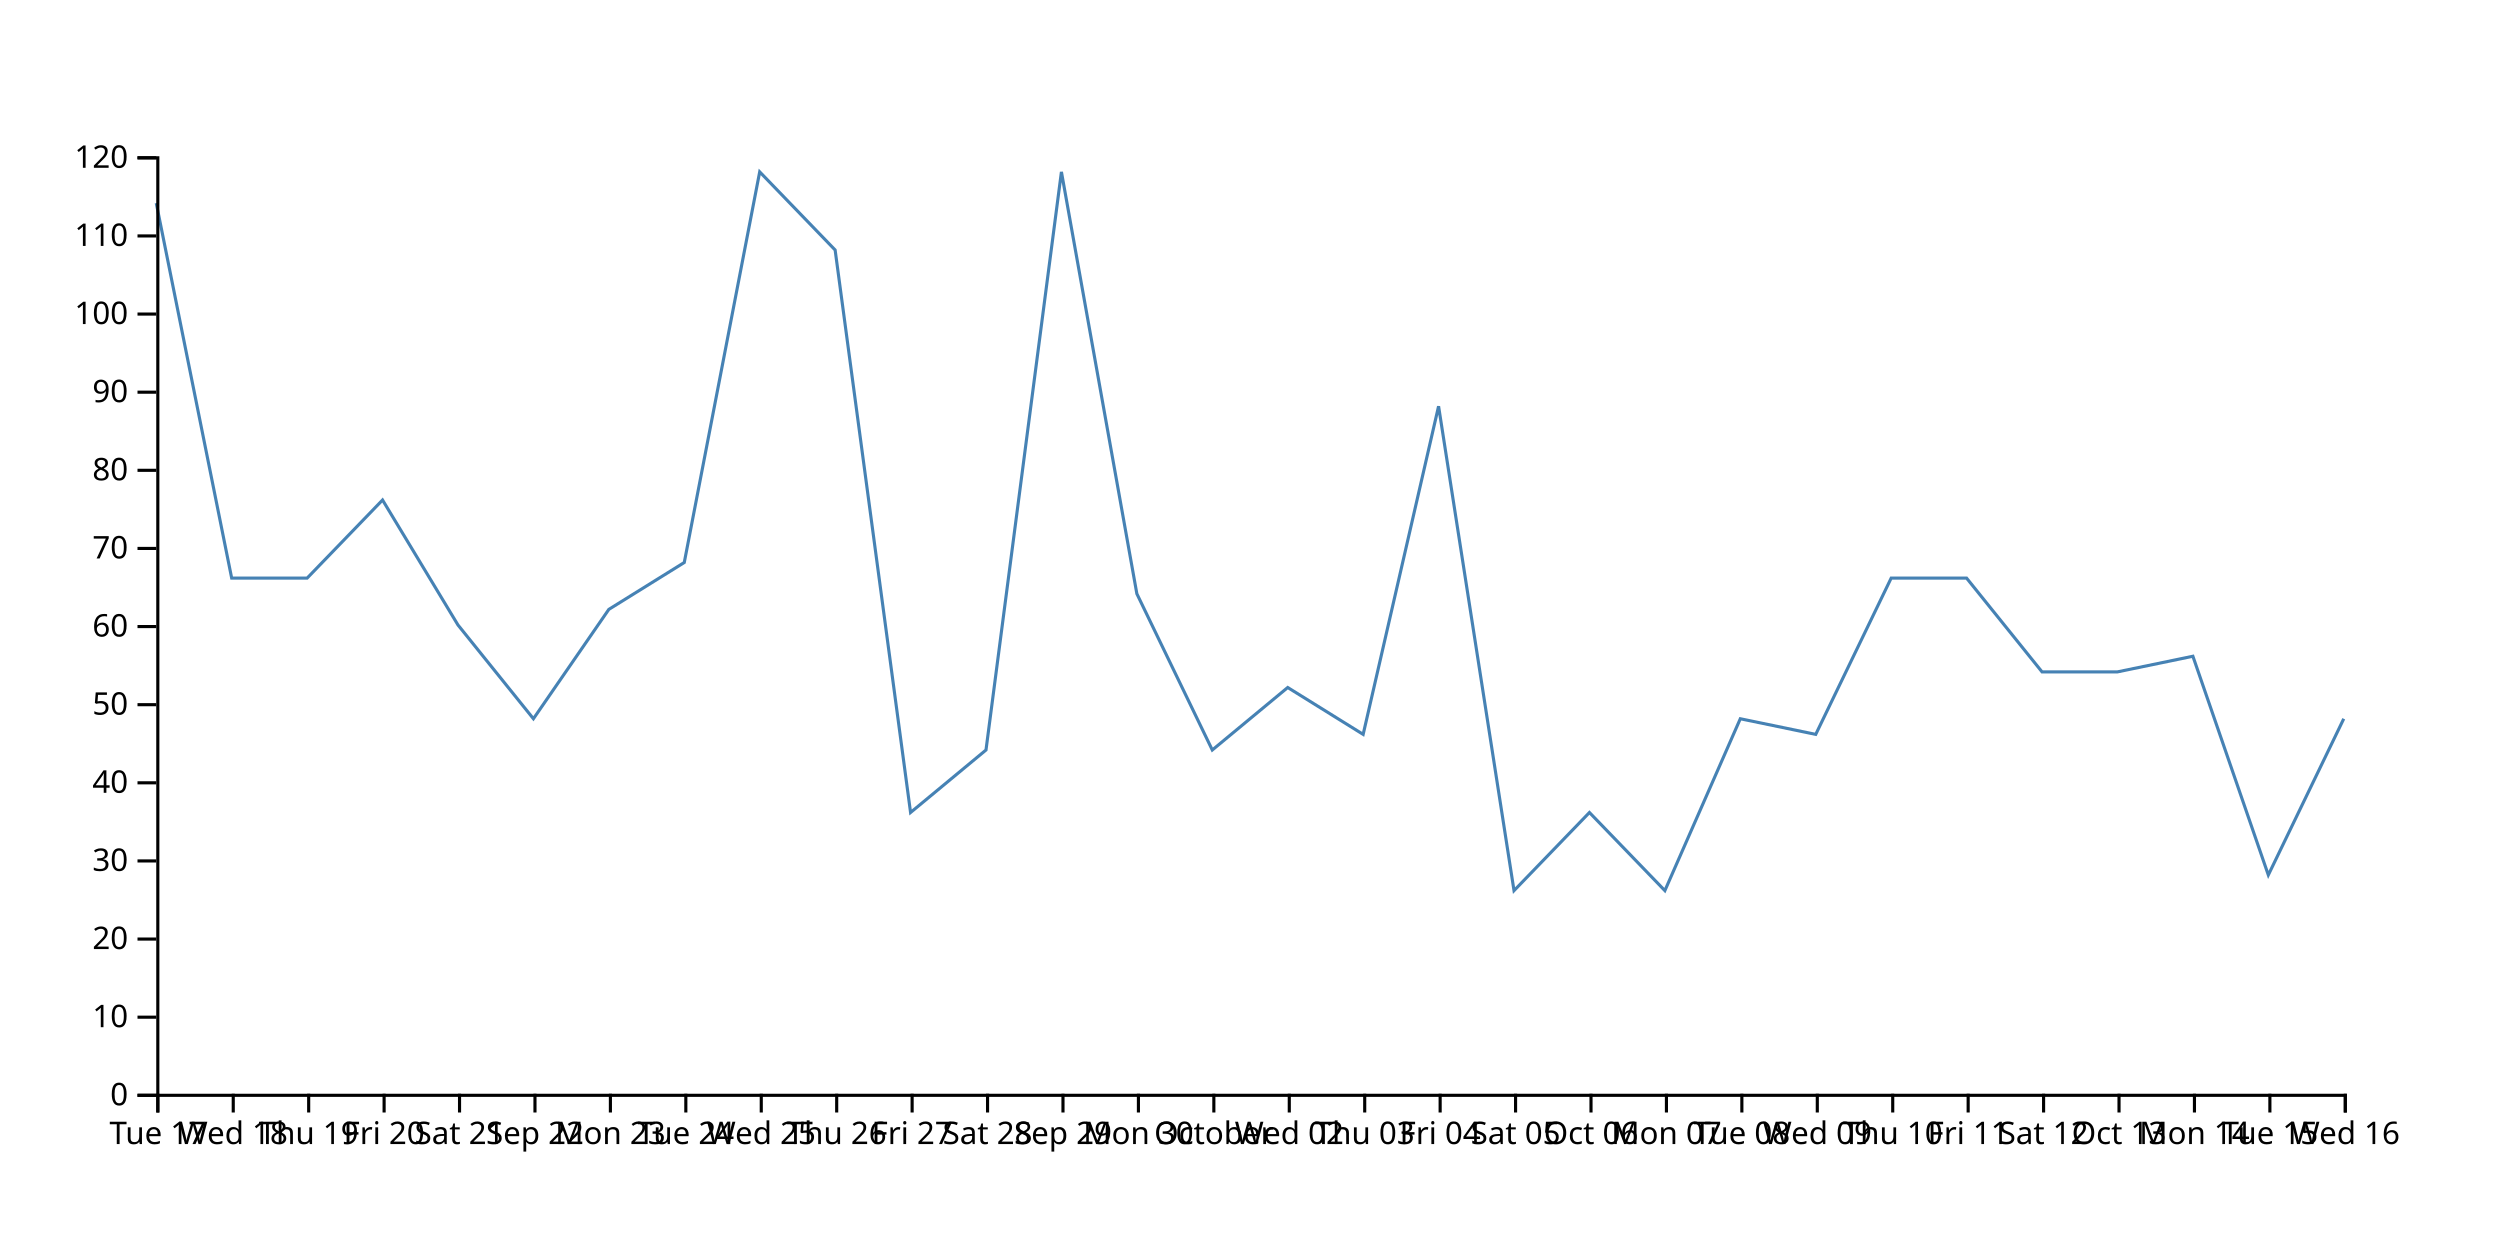
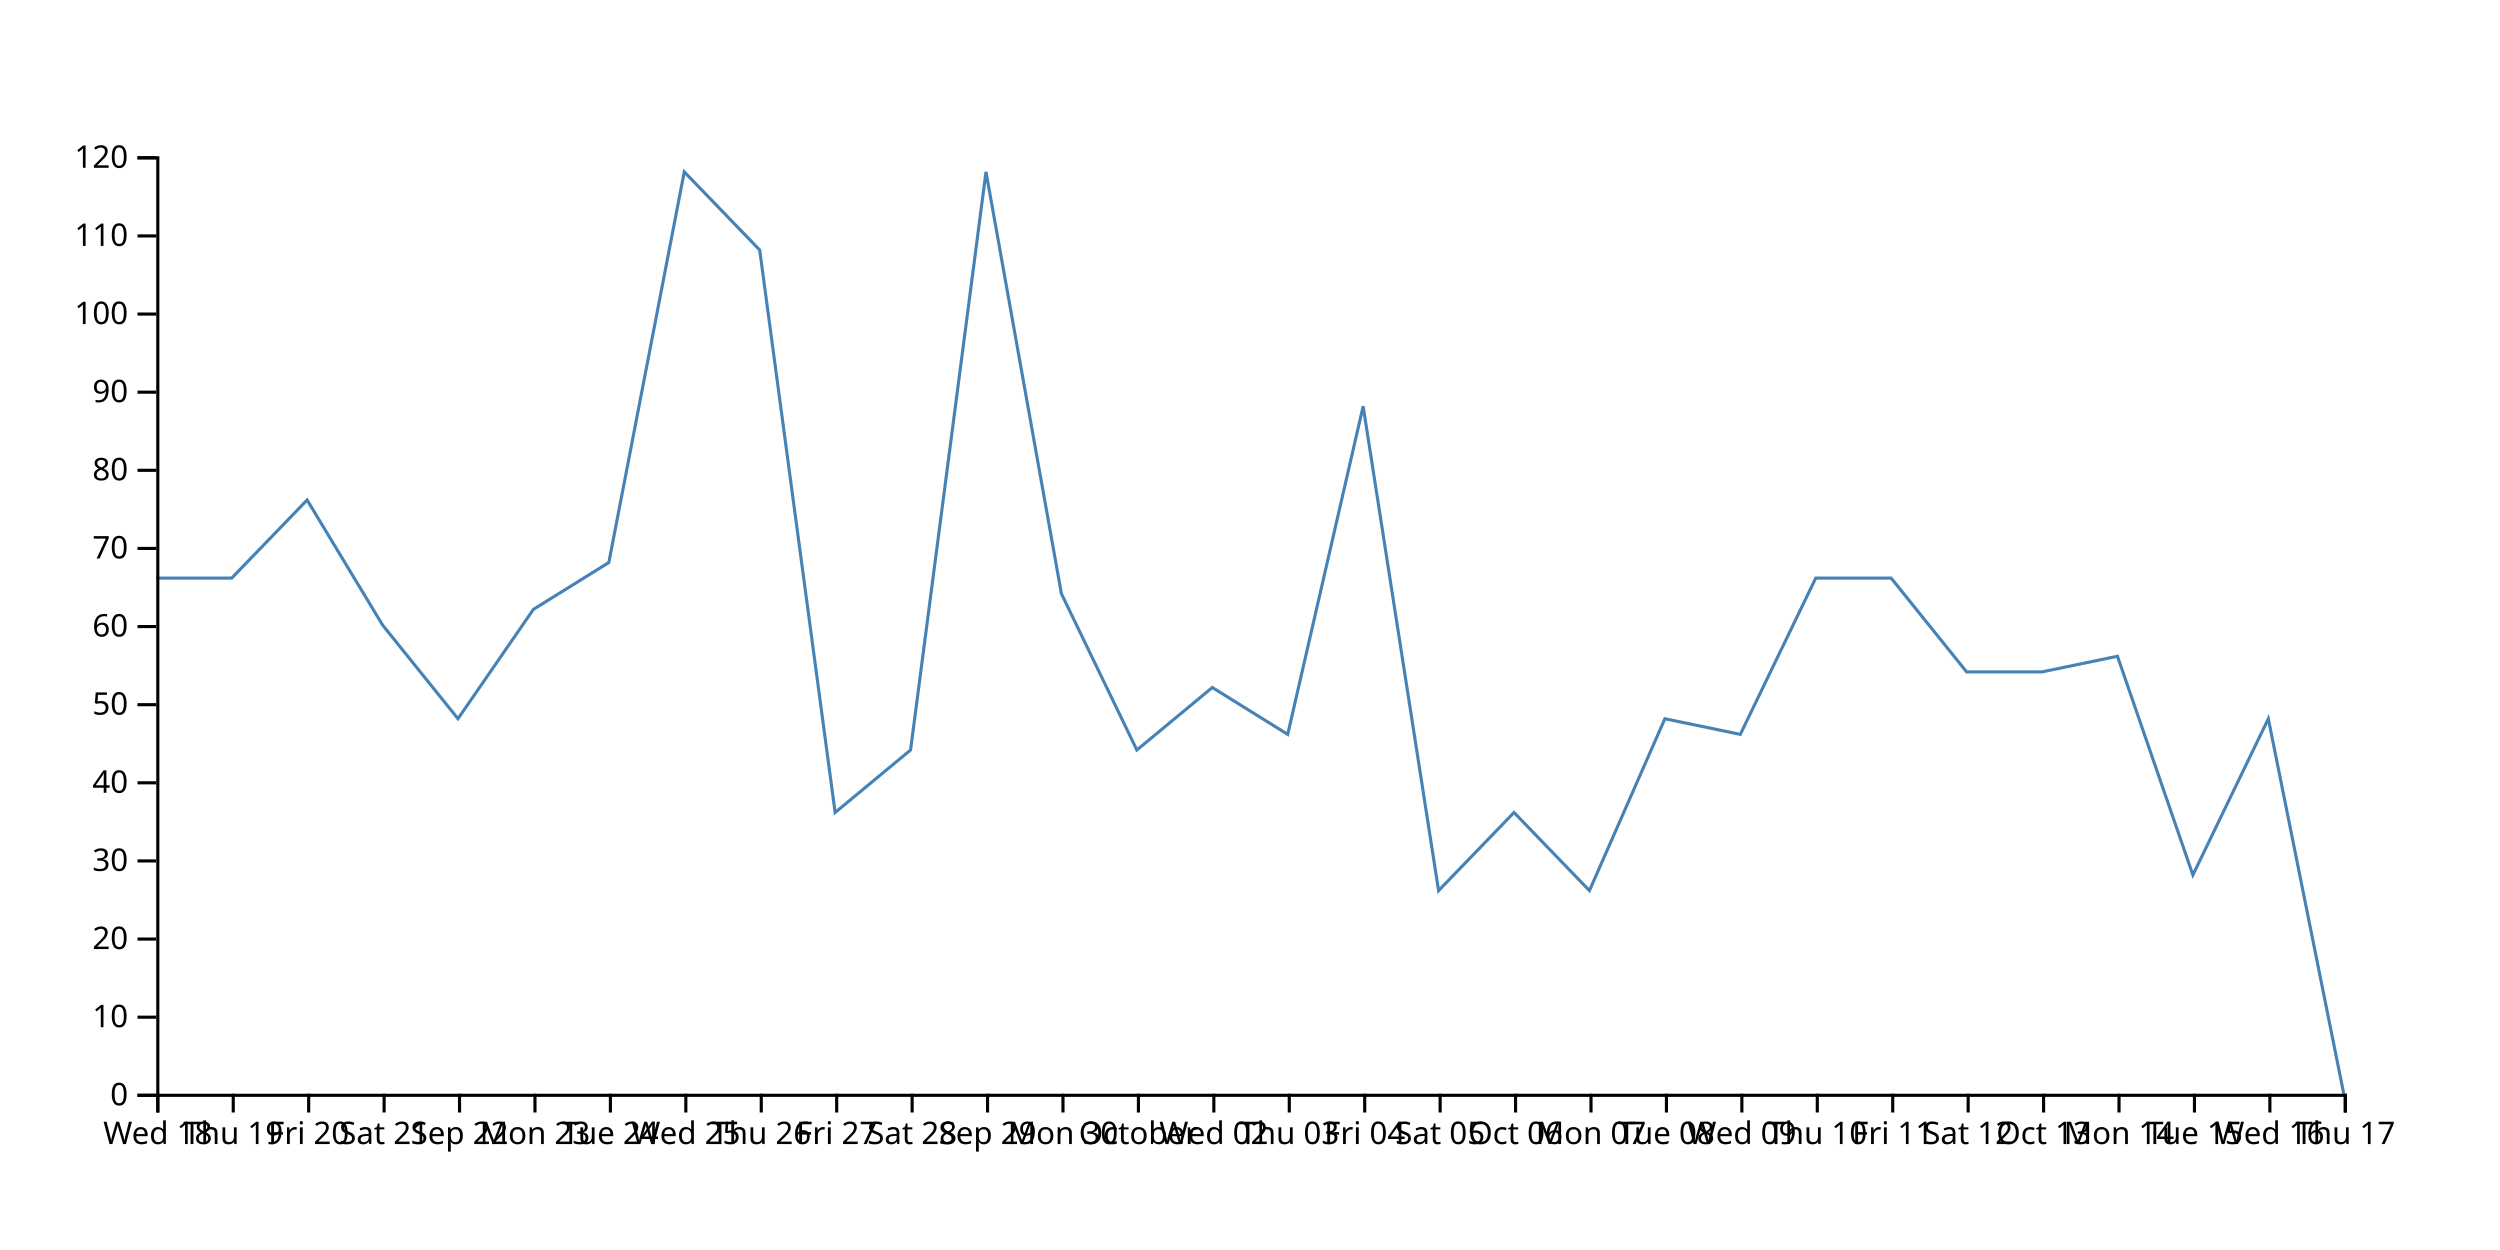
<svg xmlns="http://www.w3.org/2000/svg" width="800" height="400">
-   <path d="M750,230L725.862,280L701.724,210L677.586,215L653.448,215L629.31,185L605.172,185L581.034,235L556.897,230L532.759,285L508.621,260L484.483,285L460.345,130L436.207,235L412.069,220L387.931,240L363.793,190L339.655,55L315.517,240L291.379,260L267.241,80L243.103,55L218.966,180L194.828,195L170.69,230L146.552,200L122.414,160L98.276,185L74.138,185L50,65" fill="none" stroke="steelblue" />
+   <path d="M750,350L725.862,230L701.724,280L677.586,210L653.448,215L629.31,215L605.172,185L581.034,185L556.897,235L532.759,230L508.621,285L484.483,260L460.345,285L436.207,130L412.069,235L387.931,220L363.793,240L339.655,190L315.517,55L291.379,240L267.241,260L243.103,80L218.966,55L194.828,180L170.69,195L146.552,230L122.414,200L98.276,160L74.138,185L50,185" fill="none" stroke="steelblue" />
  <g transform="translate(0,350)" fill="none" font-size="10" font-family="sans-serif" text-anchor="middle">
    <path class="domain" stroke="currentColor" d="M50.5,6V0.5H750.5V6" />
    <g class="tick" opacity="1" transform="translate(50.5,0)">
      <line stroke="currentColor" y2="6" />
-       <text fill="currentColor" y="9" dy="0.71em">Tue 17</text>
+       <text fill="currentColor" y="9" dy="0.71em">Wed 18</text>
    </g>
    <g class="tick" opacity="1" transform="translate(74.63793,0)">
      <line stroke="currentColor" y2="6" />
-       <text fill="currentColor" y="9" dy="0.71em">Wed 18</text>
+       <text fill="currentColor" y="9" dy="0.71em">Thu 19</text>
    </g>
    <g class="tick" opacity="1" transform="translate(98.77586,0)">
      <line stroke="currentColor" y2="6" />
-       <text fill="currentColor" y="9" dy="0.71em">Thu 19</text>
+       <text fill="currentColor" y="9" dy="0.71em">Fri 20</text>
    </g>
    <g class="tick" opacity="1" transform="translate(122.9138,0)">
      <line stroke="currentColor" y2="6" />
-       <text fill="currentColor" y="9" dy="0.71em">Fri 20</text>
+       <text fill="currentColor" y="9" dy="0.71em">Sat 21</text>
    </g>
    <g class="tick" opacity="1" transform="translate(147.0517,0)">
      <line stroke="currentColor" y2="6" />
-       <text fill="currentColor" y="9" dy="0.71em">Sat 21</text>
+       <text fill="currentColor" y="9" dy="0.71em">Sep 22</text>
    </g>
    <g class="tick" opacity="1" transform="translate(171.1897,0)">
      <line stroke="currentColor" y2="6" />
-       <text fill="currentColor" y="9" dy="0.71em">Sep 22</text>
+       <text fill="currentColor" y="9" dy="0.71em">Mon 23</text>
    </g>
    <g class="tick" opacity="1" transform="translate(195.3276,0)">
      <line stroke="currentColor" y2="6" />
-       <text fill="currentColor" y="9" dy="0.71em">Mon 23</text>
+       <text fill="currentColor" y="9" dy="0.71em">Tue 24</text>
    </g>
    <g class="tick" opacity="1" transform="translate(219.4655,0)">
      <line stroke="currentColor" y2="6" />
-       <text fill="currentColor" y="9" dy="0.71em">Tue 24</text>
+       <text fill="currentColor" y="9" dy="0.71em">Wed 25</text>
    </g>
    <g class="tick" opacity="1" transform="translate(243.6034,0)">
      <line stroke="currentColor" y2="6" />
-       <text fill="currentColor" y="9" dy="0.71em">Wed 25</text>
+       <text fill="currentColor" y="9" dy="0.71em">Thu 26</text>
    </g>
    <g class="tick" opacity="1" transform="translate(267.7414,0)">
      <line stroke="currentColor" y2="6" />
-       <text fill="currentColor" y="9" dy="0.71em">Thu 26</text>
+       <text fill="currentColor" y="9" dy="0.71em">Fri 27</text>
    </g>
    <g class="tick" opacity="1" transform="translate(291.8793,0)">
      <line stroke="currentColor" y2="6" />
-       <text fill="currentColor" y="9" dy="0.71em">Fri 27</text>
+       <text fill="currentColor" y="9" dy="0.71em">Sat 28</text>
    </g>
    <g class="tick" opacity="1" transform="translate(316.0172,0)">
      <line stroke="currentColor" y2="6" />
-       <text fill="currentColor" y="9" dy="0.71em">Sat 28</text>
+       <text fill="currentColor" y="9" dy="0.71em">Sep 29</text>
    </g>
    <g class="tick" opacity="1" transform="translate(340.1552,0)">
      <line stroke="currentColor" y2="6" />
-       <text fill="currentColor" y="9" dy="0.71em">Sep 29</text>
+       <text fill="currentColor" y="9" dy="0.71em">Mon 30</text>
    </g>
    <g class="tick" opacity="1" transform="translate(364.2931,0)">
      <line stroke="currentColor" y2="6" />
-       <text fill="currentColor" y="9" dy="0.71em">Mon 30</text>
+       <text fill="currentColor" y="9" dy="0.71em">October</text>
    </g>
    <g class="tick" opacity="1" transform="translate(388.431,0)">
      <line stroke="currentColor" y2="6" />
-       <text fill="currentColor" y="9" dy="0.71em">October</text>
+       <text fill="currentColor" y="9" dy="0.71em">Wed 02</text>
    </g>
    <g class="tick" opacity="1" transform="translate(412.569,0)">
      <line stroke="currentColor" y2="6" />
-       <text fill="currentColor" y="9" dy="0.71em">Wed 02</text>
+       <text fill="currentColor" y="9" dy="0.71em">Thu 03</text>
    </g>
    <g class="tick" opacity="1" transform="translate(436.7069,0)">
      <line stroke="currentColor" y2="6" />
-       <text fill="currentColor" y="9" dy="0.71em">Thu 03</text>
+       <text fill="currentColor" y="9" dy="0.71em">Fri 04</text>
    </g>
    <g class="tick" opacity="1" transform="translate(460.8448,0)">
      <line stroke="currentColor" y2="6" />
-       <text fill="currentColor" y="9" dy="0.71em">Fri 04</text>
+       <text fill="currentColor" y="9" dy="0.71em">Sat 05</text>
    </g>
    <g class="tick" opacity="1" transform="translate(484.9828,0)">
      <line stroke="currentColor" y2="6" />
-       <text fill="currentColor" y="9" dy="0.71em">Sat 05</text>
+       <text fill="currentColor" y="9" dy="0.71em">Oct 06</text>
    </g>
    <g class="tick" opacity="1" transform="translate(509.1207,0)">
      <line stroke="currentColor" y2="6" />
-       <text fill="currentColor" y="9" dy="0.71em">Oct 06</text>
+       <text fill="currentColor" y="9" dy="0.71em">Mon 07</text>
    </g>
    <g class="tick" opacity="1" transform="translate(533.2586,0)">
      <line stroke="currentColor" y2="6" />
-       <text fill="currentColor" y="9" dy="0.71em">Mon 07</text>
+       <text fill="currentColor" y="9" dy="0.71em">Tue 08</text>
    </g>
    <g class="tick" opacity="1" transform="translate(557.3966,0)">
      <line stroke="currentColor" y2="6" />
-       <text fill="currentColor" y="9" dy="0.71em">Tue 08</text>
+       <text fill="currentColor" y="9" dy="0.71em">Wed 09</text>
    </g>
    <g class="tick" opacity="1" transform="translate(581.5345,0)">
      <line stroke="currentColor" y2="6" />
-       <text fill="currentColor" y="9" dy="0.71em">Wed 09</text>
+       <text fill="currentColor" y="9" dy="0.71em">Thu 10</text>
    </g>
    <g class="tick" opacity="1" transform="translate(605.6724,0)">
      <line stroke="currentColor" y2="6" />
-       <text fill="currentColor" y="9" dy="0.71em">Thu 10</text>
+       <text fill="currentColor" y="9" dy="0.71em">Fri 11</text>
    </g>
    <g class="tick" opacity="1" transform="translate(629.8103,0)">
      <line stroke="currentColor" y2="6" />
-       <text fill="currentColor" y="9" dy="0.71em">Fri 11</text>
+       <text fill="currentColor" y="9" dy="0.71em">Sat 12</text>
    </g>
    <g class="tick" opacity="1" transform="translate(653.9483,0)">
      <line stroke="currentColor" y2="6" />
-       <text fill="currentColor" y="9" dy="0.71em">Sat 12</text>
+       <text fill="currentColor" y="9" dy="0.71em">Oct 13</text>
    </g>
    <g class="tick" opacity="1" transform="translate(678.0862,0)">
      <line stroke="currentColor" y2="6" />
-       <text fill="currentColor" y="9" dy="0.71em">Oct 13</text>
+       <text fill="currentColor" y="9" dy="0.71em">Mon 14</text>
    </g>
    <g class="tick" opacity="1" transform="translate(702.2241,0)">
      <line stroke="currentColor" y2="6" />
-       <text fill="currentColor" y="9" dy="0.71em">Mon 14</text>
+       <text fill="currentColor" y="9" dy="0.71em">Tue 15</text>
    </g>
    <g class="tick" opacity="1" transform="translate(726.3621,0)">
      <line stroke="currentColor" y2="6" />
-       <text fill="currentColor" y="9" dy="0.71em">Tue 15</text>
+       <text fill="currentColor" y="9" dy="0.71em">Wed 16</text>
    </g>
    <g class="tick" opacity="1" transform="translate(750.5,0)">
      <line stroke="currentColor" y2="6" />
-       <text fill="currentColor" y="9" dy="0.71em">Wed 16</text>
+       <text fill="currentColor" y="9" dy="0.71em">Thu 17</text>
    </g>
  </g>
  <g transform="translate(50,0)" fill="none" font-size="10" font-family="sans-serif" text-anchor="end">
    <path class="domain" stroke="currentColor" d="M-6,350.5H0.5V50.5H-6" />
    <g class="tick" opacity="1" transform="translate(0,350.5)">
      <line stroke="currentColor" x2="-6" />
      <text fill="currentColor" x="-9" dy="0.32em">0</text>
    </g>
    <g class="tick" opacity="1" transform="translate(0,325.5)">
      <line stroke="currentColor" x2="-6" />
      <text fill="currentColor" x="-9" dy="0.32em">10</text>
    </g>
    <g class="tick" opacity="1" transform="translate(0,300.5)">
      <line stroke="currentColor" x2="-6" />
      <text fill="currentColor" x="-9" dy="0.32em">20</text>
    </g>
    <g class="tick" opacity="1" transform="translate(0,275.5)">
      <line stroke="currentColor" x2="-6" />
      <text fill="currentColor" x="-9" dy="0.32em">30</text>
    </g>
    <g class="tick" opacity="1" transform="translate(0,250.5)">
      <line stroke="currentColor" x2="-6" />
      <text fill="currentColor" x="-9" dy="0.32em">40</text>
    </g>
    <g class="tick" opacity="1" transform="translate(0,225.5)">
      <line stroke="currentColor" x2="-6" />
      <text fill="currentColor" x="-9" dy="0.32em">50</text>
    </g>
    <g class="tick" opacity="1" transform="translate(0,200.5)">
      <line stroke="currentColor" x2="-6" />
      <text fill="currentColor" x="-9" dy="0.32em">60</text>
    </g>
    <g class="tick" opacity="1" transform="translate(0,175.5)">
      <line stroke="currentColor" x2="-6" />
      <text fill="currentColor" x="-9" dy="0.32em">70</text>
    </g>
    <g class="tick" opacity="1" transform="translate(0,150.5)">
      <line stroke="currentColor" x2="-6" />
      <text fill="currentColor" x="-9" dy="0.32em">80</text>
    </g>
    <g class="tick" opacity="1" transform="translate(0,125.5)">
      <line stroke="currentColor" x2="-6" />
      <text fill="currentColor" x="-9" dy="0.32em">90</text>
    </g>
    <g class="tick" opacity="1" transform="translate(0,100.5)">
      <line stroke="currentColor" x2="-6" />
      <text fill="currentColor" x="-9" dy="0.32em">100</text>
    </g>
    <g class="tick" opacity="1" transform="translate(0,75.5)">
      <line stroke="currentColor" x2="-6" />
      <text fill="currentColor" x="-9" dy="0.32em">110</text>
    </g>
    <g class="tick" opacity="1" transform="translate(0,50.5)">
      <line stroke="currentColor" x2="-6" />
      <text fill="currentColor" x="-9" dy="0.32em">120</text>
    </g>
  </g>
</svg>
